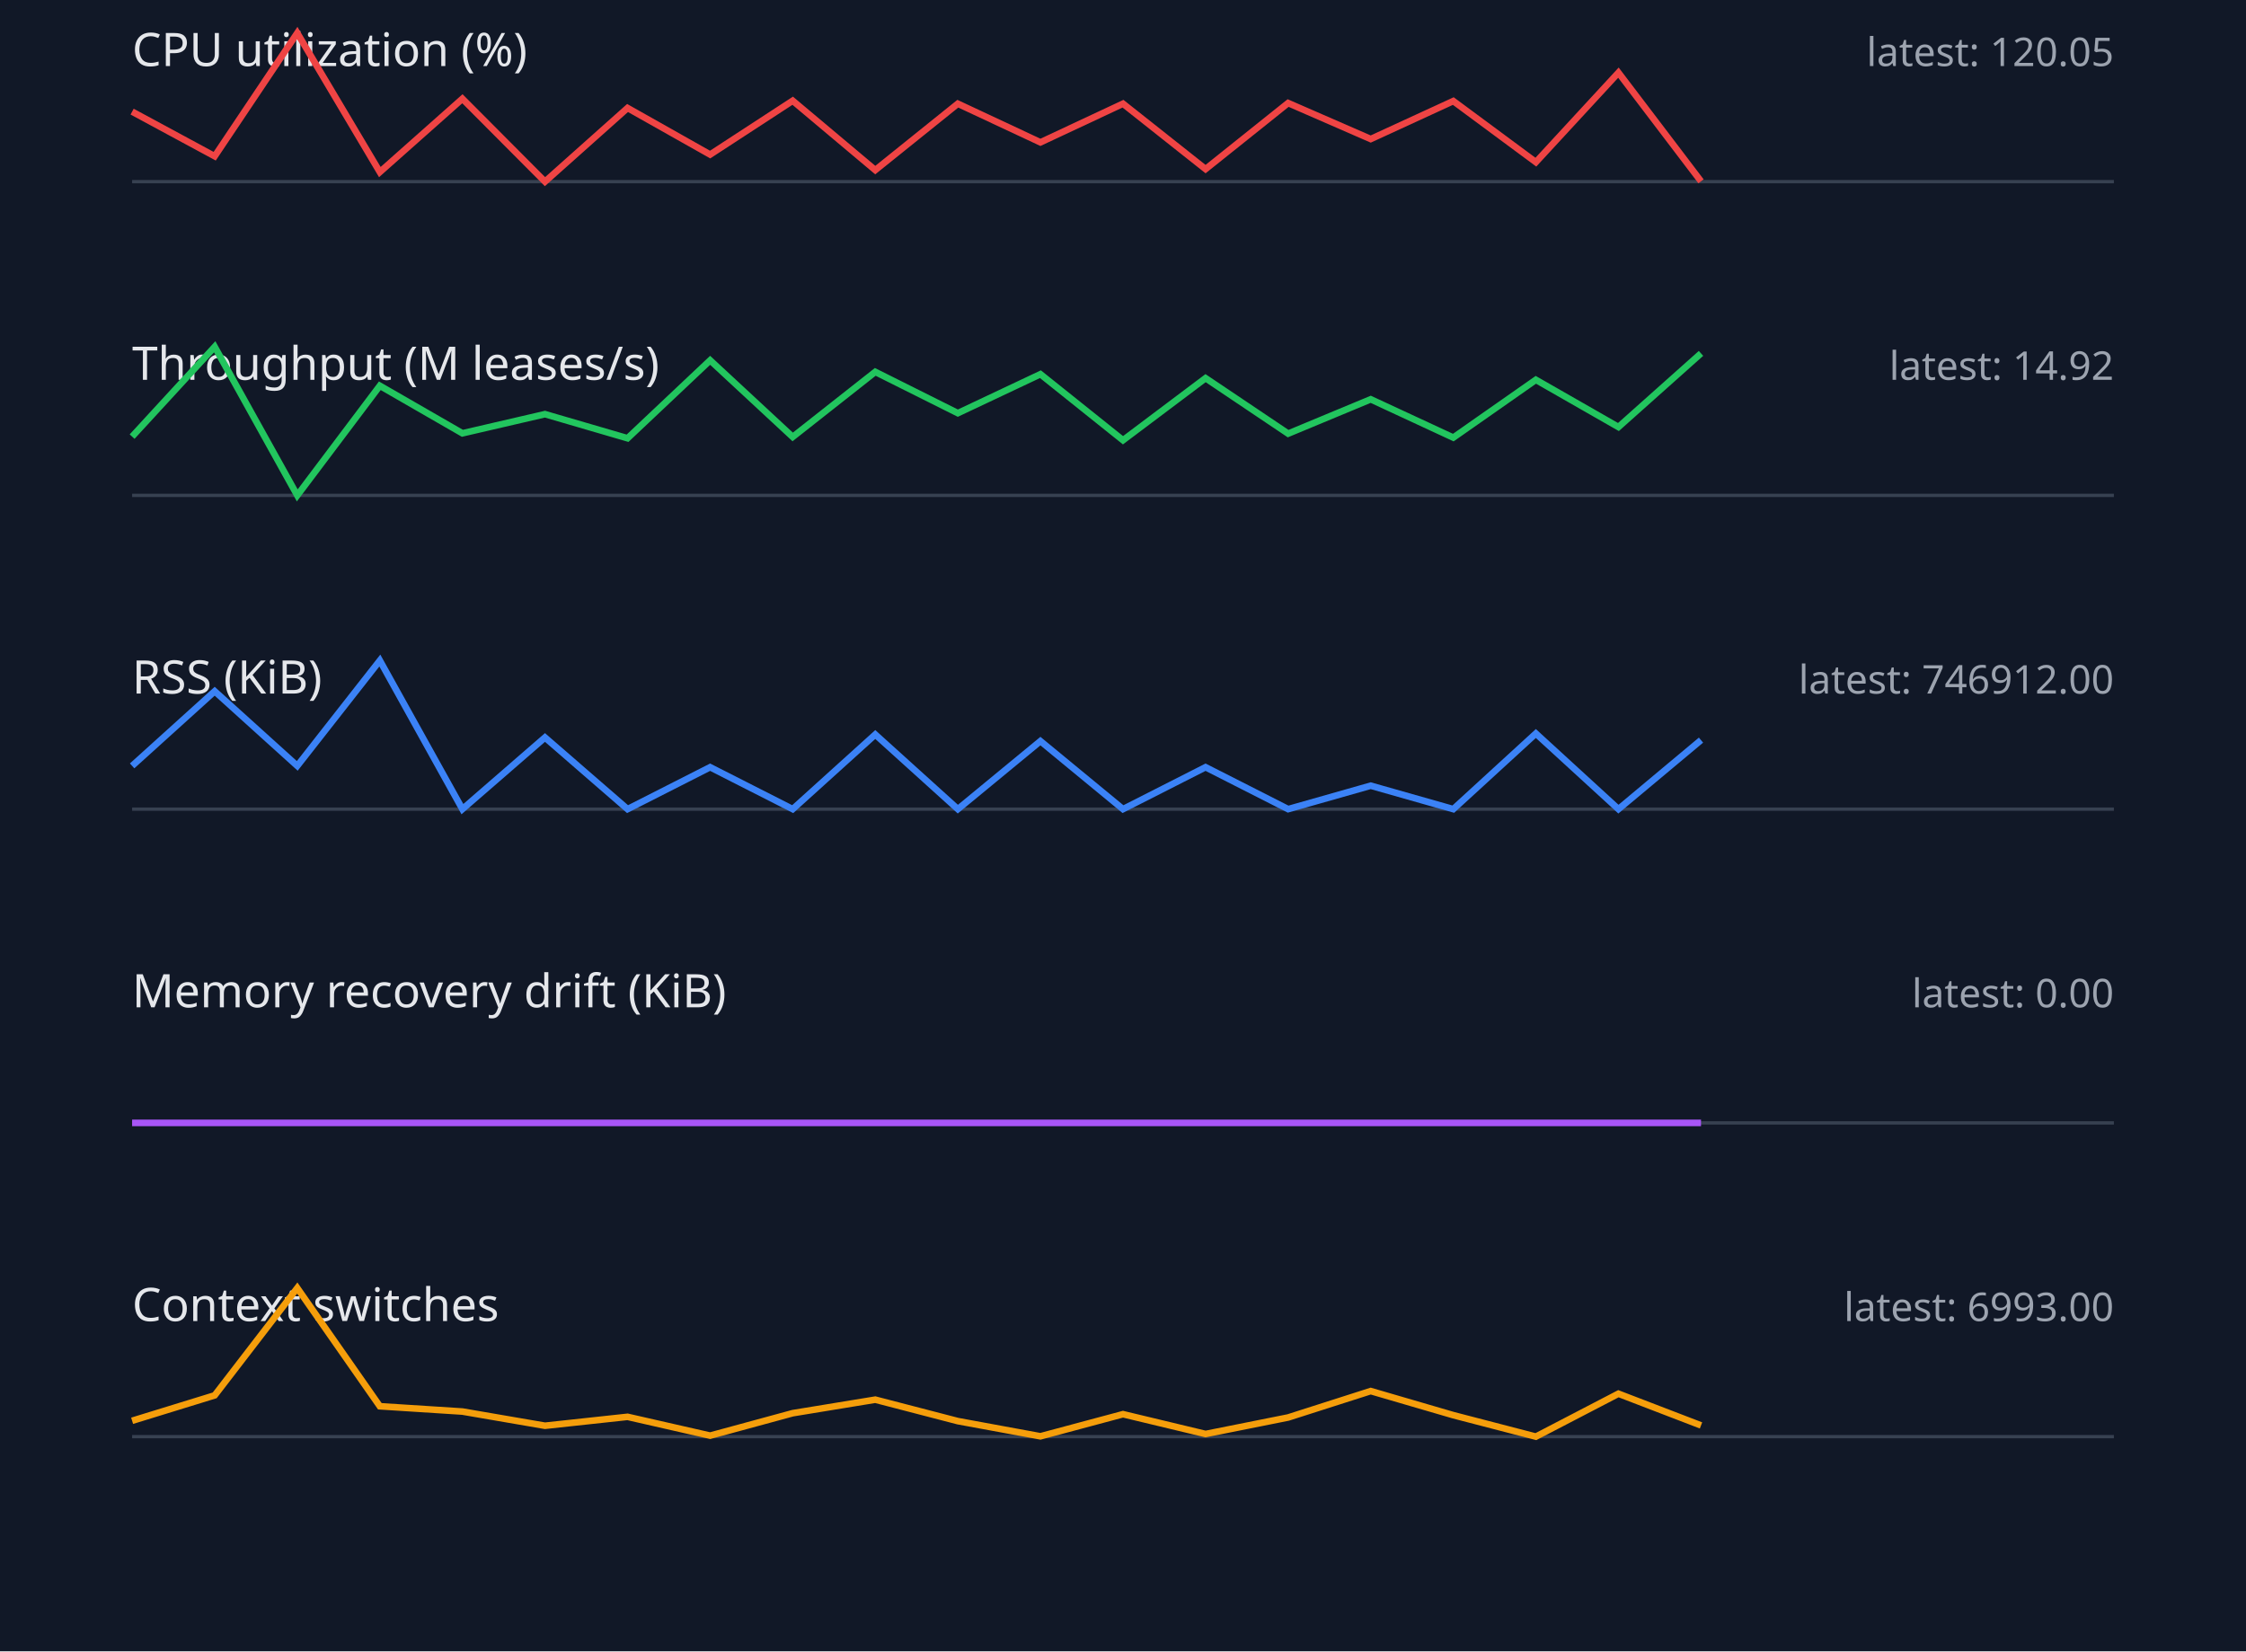
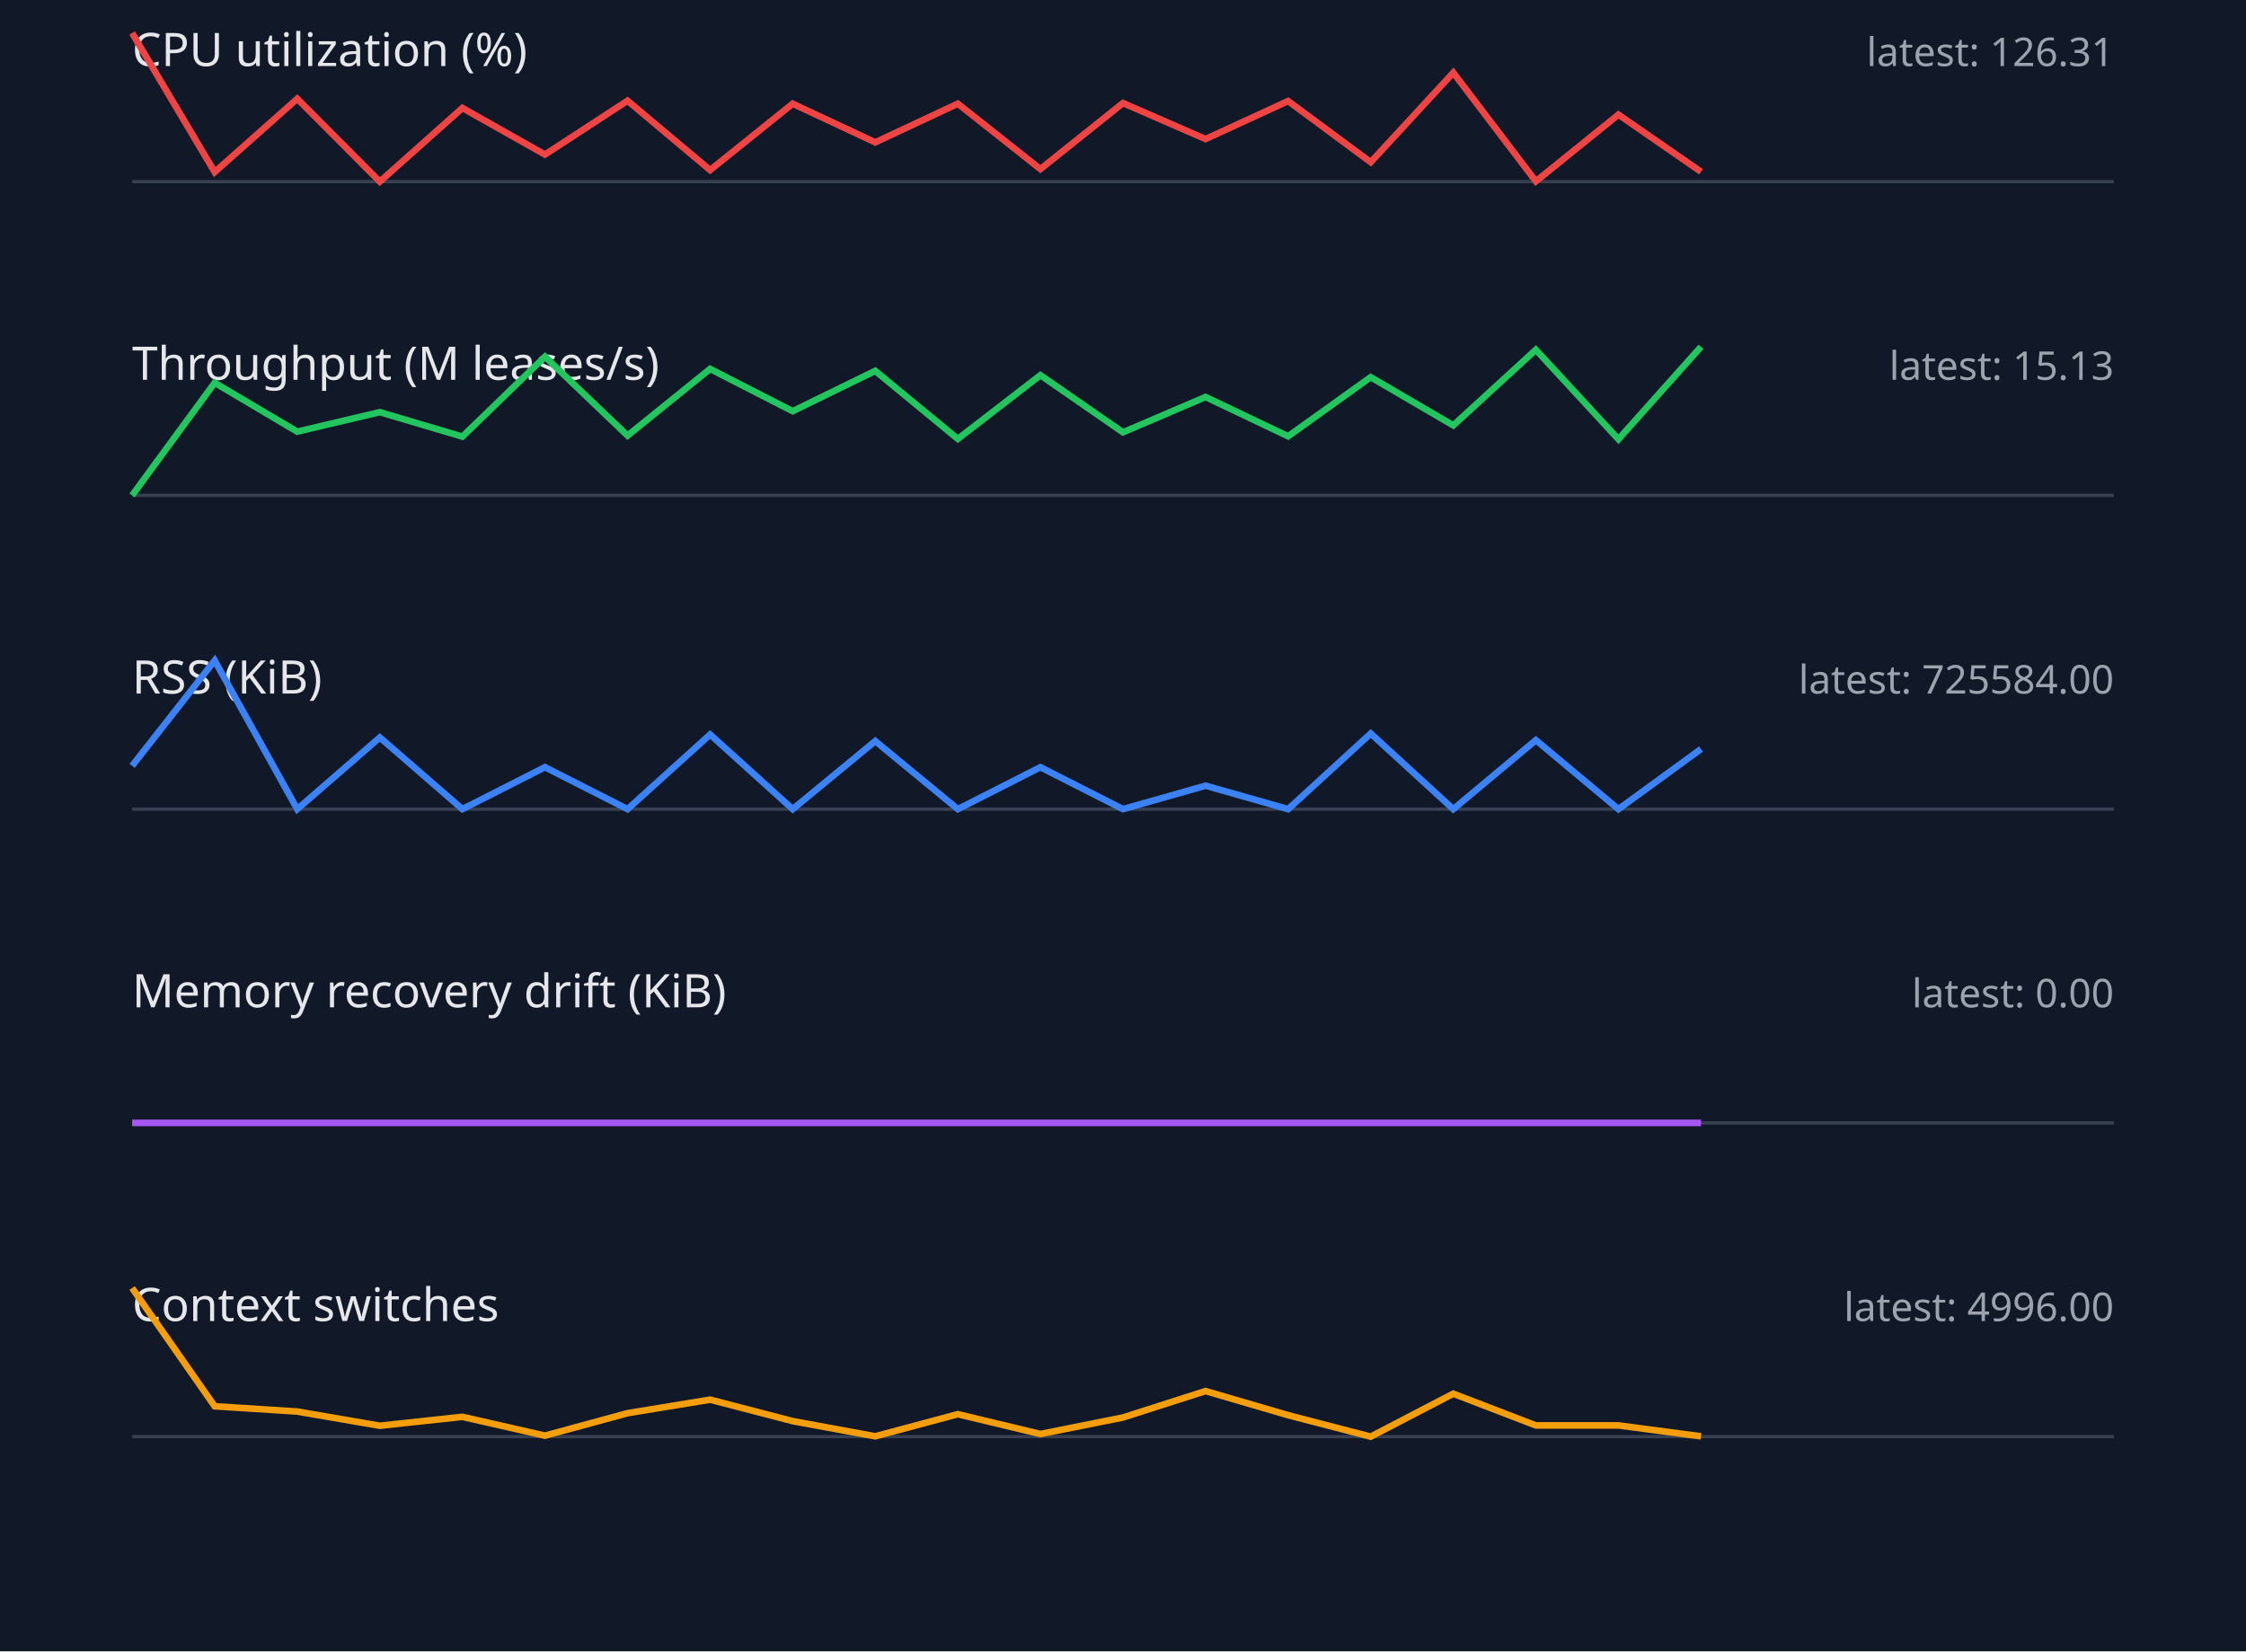
<svg xmlns="http://www.w3.org/2000/svg" width="680" height="500" viewBox="0 0 680 500">
  <style>.label{font:14px sans-serif;fill:#e5e7eb}.value{font:12px sans-serif;fill:#9ca3af}.axis{stroke:#374151}.series{fill:none;stroke-width:2}</style>
  <rect width="100%" height="100%" fill="#111827" />
  <text x="40" y="20" class="label">CPU utilization (%)</text>
-   <text x="640" y="20" text-anchor="end" class="value">latest: 120.05</text>
+   <text x="640" y="20" text-anchor="end" class="value">latest: 126.31</text>
  <line x1="40" y1="55" x2="640" y2="55" class="axis" />
-   <polyline points="40,33.8 65,47.3 90,10.0 115,52.1 140,29.9 165,55.0 190,32.7 215,46.8 240,30.5 265,51.5 290,31.4 315,43.1 340,31.4 365,51.2 390,31.2 415,42.1 440,30.6 465,49.1 490,22.0 515,54.9" stroke="#ef4444" class="series" />
+   <polyline points="40,10.0 65,52.1 90,29.9 115,55.0 140,32.7 165,46.8 190,30.5 215,51.5 240,31.4 265,43.1 290,31.4 315,51.2 340,31.2 365,42.1 390,30.6 415,49.1 440,22.0 465,54.9 490,34.7 515,52.0" stroke="#ef4444" class="series" />
  <text x="40" y="115" class="label">Throughput (M leases/s)</text>
-   <text x="640" y="115" text-anchor="end" class="value">latest: 14.92</text>
+   <text x="640" y="115" text-anchor="end" class="value">latest: 15.13</text>
  <line x1="40" y1="150" x2="640" y2="150" class="axis" />
-   <polyline points="40,132.2 65,105.0 90,150.0 115,116.8 140,131.2 165,125.4 190,132.7 215,109.1 240,132.3 265,112.6 290,125.1 315,113.3 340,133.3 365,114.5 390,131.3 415,120.9 440,132.5 465,115.0 490,129.3 515,107.0" stroke="#22c55e" class="series" />
+   <polyline points="40,150.0 65,115.9 90,130.7 115,124.8 140,132.2 165,108.0 190,131.9 215,111.7 240,124.5 265,112.3 290,132.9 315,113.6 340,130.9 365,120.2 390,132.1 415,114.2 440,128.8 465,105.9 490,133.0 515,105.0" stroke="#22c55e" class="series" />
  <text x="40" y="210" class="label">RSS (KiB)</text>
-   <text x="640" y="210" text-anchor="end" class="value">latest: 746912.00</text>
+   <text x="640" y="210" text-anchor="end" class="value">latest: 725584.00</text>
  <line x1="40" y1="245" x2="640" y2="245" class="axis" />
-   <polyline points="40,231.9 65,209.3 90,231.9 115,200.0 140,245.0 165,223.3 190,245.0 215,232.3 240,245.0 265,222.4 290,245.0 315,224.4 340,245.0 365,232.3 390,245.0 415,237.9 440,245.0 465,222.1 490,245.0 515,224.1" stroke="#3b82f6" class="series" />
+   <polyline points="40,231.9 65,200.0 90,245.0 115,223.3 140,245.0 165,232.3 190,245.0 215,222.4 240,245.0 265,224.4 290,245.0 315,232.3 340,245.0 365,237.9 390,245.0 415,222.1 440,245.0 465,224.1 490,245.0 515,226.8" stroke="#3b82f6" class="series" />
  <text x="40" y="305" class="label">Memory recovery drift (KiB)</text>
  <text x="640" y="305" text-anchor="end" class="value">latest: 0.00</text>
  <line x1="40" y1="340" x2="640" y2="340" class="axis" />
  <polyline points="40,340.0 65,340.0 90,340.0 115,340.0 140,340.0 165,340.0 190,340.0 215,340.0 240,340.0 265,340.0 290,340.0 315,340.0 340,340.0 365,340.0 390,340.0 415,340.0 440,340.0 465,340.0 490,340.0 515,340.0" stroke="#a855f7" class="series" />
  <text x="40" y="400" class="label">Context switches</text>
-   <text x="640" y="400" text-anchor="end" class="value">latest: 6993.00</text>
+   <text x="640" y="400" text-anchor="end" class="value">latest: 4996.00</text>
  <line x1="40" y1="435" x2="640" y2="435" class="axis" />
-   <polyline points="40,430.2 65,422.5 90,390.0 115,425.8 140,427.4 165,431.7 190,429.0 215,434.7 240,427.9 265,423.8 290,430.3 315,434.9 340,428.2 365,434.2 390,429.2 415,421.2 440,428.5 465,435.0 490,422.0 515,431.6" stroke="#f59e0b" class="series" />
+   <polyline points="40,390.0 65,425.8 90,427.4 115,431.7 140,429.0 165,434.7 190,427.9 215,423.8 240,430.3 265,434.9 290,428.2 315,434.2 340,429.2 365,421.2 390,428.5 415,435.0 440,422.0 465,431.6 490,431.6 515,434.9" stroke="#f59e0b" class="series" />
</svg>
